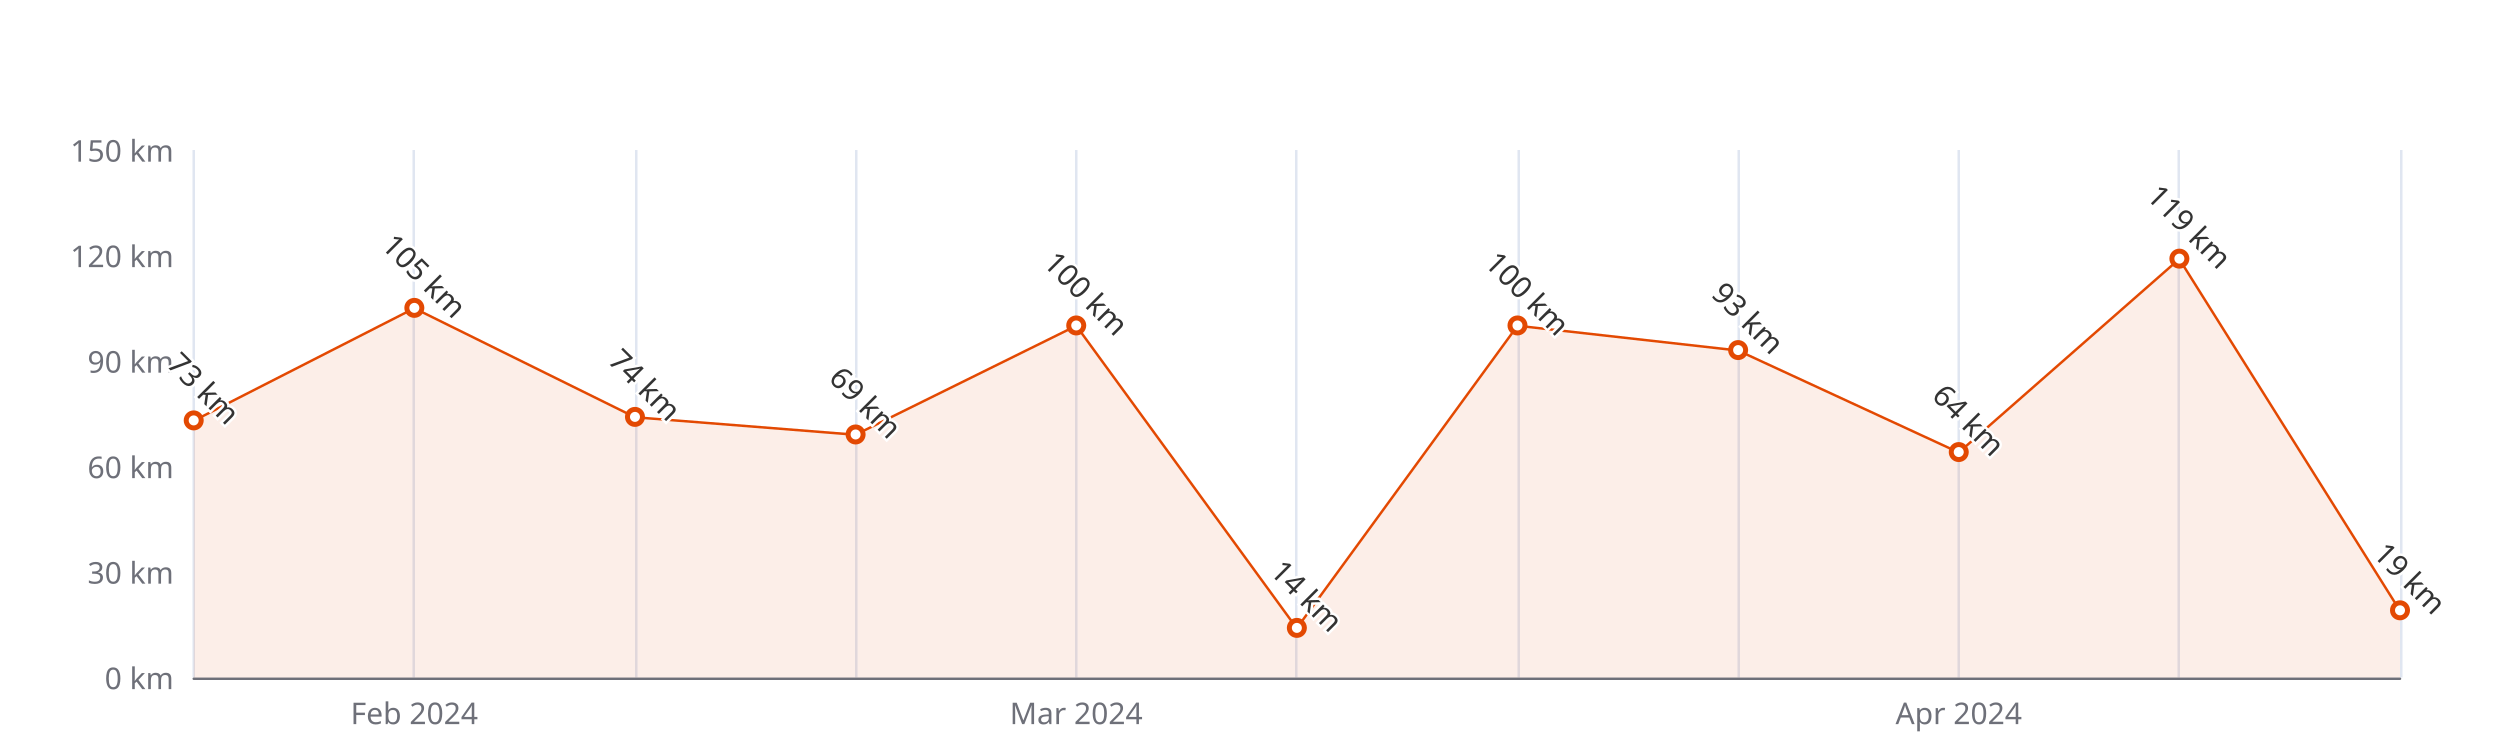
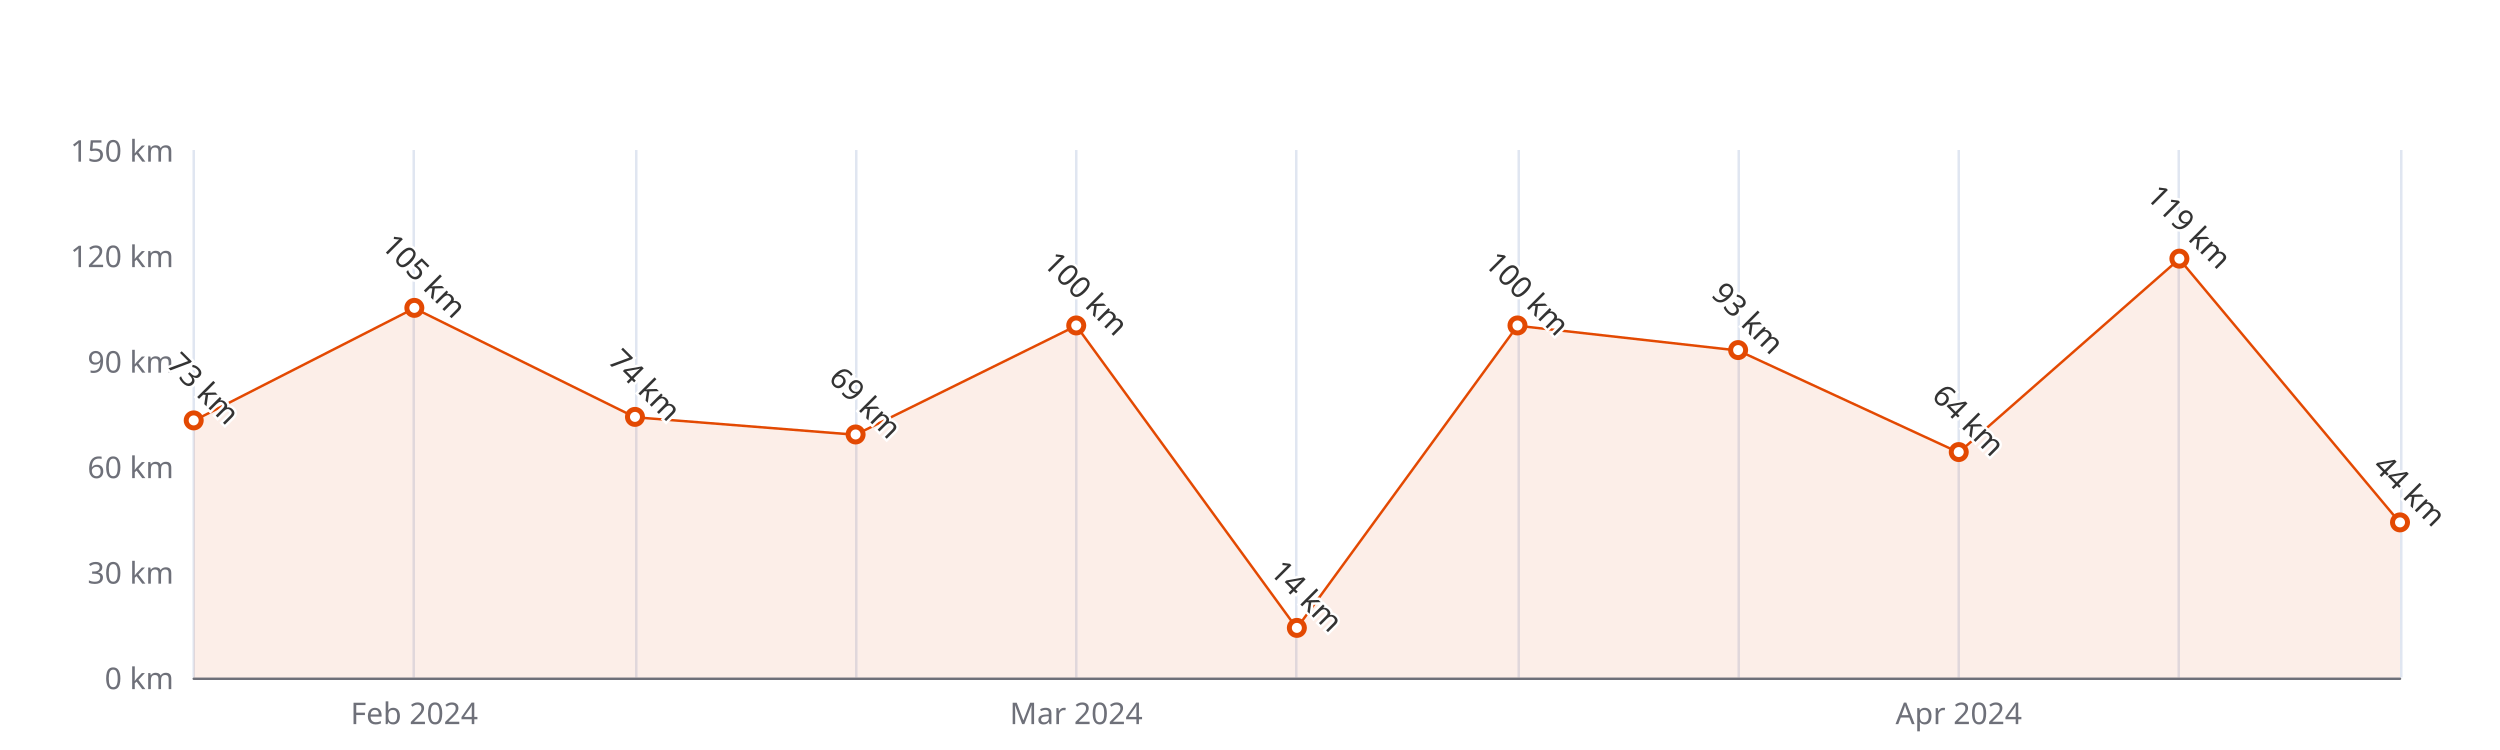
<svg xmlns="http://www.w3.org/2000/svg" width="1000" height="300" version="1.1" baseProfile="full" viewBox="0 0 1000 300">
  <rect width="1000" height="300" x="0" y="0" id="0" fill="#ffffff" />
  <path d="M77.5 60L77.5 271" fill="none" stroke="#E0E6F1" />
  <path d="M165.5 60L165.5 271" fill="none" stroke="#E0E6F1" />
  <path d="M254.5 60L254.5 271" fill="none" stroke="#E0E6F1" />
  <path d="M342.5 60L342.5 271" fill="none" stroke="#E0E6F1" />
  <path d="M430.5 60L430.5 271" fill="none" stroke="#E0E6F1" />
  <path d="M518.5 60L518.5 271" fill="none" stroke="#E0E6F1" />
  <path d="M607.5 60L607.5 271" fill="none" stroke="#E0E6F1" />
  <path d="M695.5 60L695.5 271" fill="none" stroke="#E0E6F1" />
  <path d="M783.5 60L783.5 271" fill="none" stroke="#E0E6F1" />
  <path d="M871.5 60L871.5 271" fill="none" stroke="#E0E6F1" />
  <path d="M960.5 60L960.5 271" fill="none" stroke="#E0E6F1" />
  <path d="M77.5 271.5L960 271.5" fill="none" stroke="#6E7079" stroke-linecap="round" />
  <text dominant-baseline="central" text-anchor="end" style="font-size:12px;font-family:sans-serif;" xml:space="preserve" transform="translate(69.48 271)" fill="#6E7079">0 km</text>
  <text dominant-baseline="central" text-anchor="end" style="font-size:12px;font-family:sans-serif;" xml:space="preserve" transform="translate(69.48 228.8)" fill="#6E7079">30 km</text>
  <text dominant-baseline="central" text-anchor="end" style="font-size:12px;font-family:sans-serif;" xml:space="preserve" transform="translate(69.48 186.6)" fill="#6E7079">60 km</text>
  <text dominant-baseline="central" text-anchor="end" style="font-size:12px;font-family:sans-serif;" xml:space="preserve" transform="translate(69.48 144.4)" fill="#6E7079">90 km</text>
  <text dominant-baseline="central" text-anchor="end" style="font-size:12px;font-family:sans-serif;" xml:space="preserve" transform="translate(69.48 102.2)" fill="#6E7079">120 km</text>
  <text dominant-baseline="central" text-anchor="end" style="font-size:12px;font-family:sans-serif;" xml:space="preserve" transform="translate(69.48 60)" fill="#6E7079">150 km</text>
  <text dominant-baseline="central" text-anchor="middle" style="font-size:12px;font-family:sans-serif;" xml:space="preserve" y="6" transform="translate(165.732 279)" fill="#6E7079">Feb 2024</text>
  <text dominant-baseline="central" text-anchor="middle" style="font-size:12px;font-family:sans-serif;" xml:space="preserve" y="6" transform="translate(430.488 279)" fill="#6E7079">Mar 2024</text>
  <text dominant-baseline="central" text-anchor="middle" style="font-size:12px;font-family:sans-serif;" xml:space="preserve" y="6" transform="translate(783.496 279)" fill="#6E7079">Apr 2024</text>
  <g clip-path="url(#zr5-c0)">
-     <path d="M77.5 168.3L165.7 123.3L254 166.9L342.2 173.9L430.5 130.3L518.7 251.3L607 130.3L695.2 140.2L783.5 181L871.7 103.6L960 244.3L960 271L871.7 271L783.5 271L695.2 271L607 271L518.7 271L430.5 271L342.2 271L254 271L165.7 271L77.5 271Z" fill="rgb(227,73,2)" fill-opacity="0.09" />
-     <path d="M77.5 168.3L165.7 123.3L254 166.9L342.2 173.9L430.5 130.3L518.7 251.3L607 130.3L695.2 140.2L783.5 181L871.7 103.6L960 244.3" fill="none" stroke="#E34902" stroke-linejoin="bevel" />
+     <path d="M77.5 168.3L165.7 123.3L254 166.9L342.2 173.9L430.5 130.3L518.7 251.3L607 130.3L695.2 140.2L783.5 181L871.7 103.6L960 209.1L960 271L871.7 271L783.5 271L695.2 271L607 271L518.7 271L430.5 271L342.2 271L254 271L165.7 271L77.5 271Z" fill="rgb(227,73,2)" fill-opacity="0.09" />
+     <path d="M77.5 168.3L165.7 123.3L254 166.9L342.2 173.9L430.5 130.3L518.7 251.3L607 130.3L695.2 140.2L783.5 181L871.7 103.6L960 209.1" fill="none" stroke="#E34902" stroke-linejoin="bevel" />
  </g>
  <path d="M1 0A1 1 0 1 1 1 -0.1A1 1 0 0 1 1 0" transform="matrix(3,0,0,3,77.48,168.3133)" fill="#fff" stroke="#E34902" stroke-width="0.667" />
  <path d="M1 0A1 1 0 1 1 1 -0.1A1 1 0 0 1 1 0" transform="matrix(3,0,0,3,165.732,123.3)" fill="#fff" stroke="#E34902" stroke-width="0.667" />
  <path d="M1 0A1 1 0 1 1 1 -0.1A1 1 0 0 1 1 0" transform="matrix(3,0,0,3,253.984,166.9067)" fill="#fff" stroke="#E34902" stroke-width="0.667" />
  <path d="M1 0A1 1 0 1 1 1 -0.1A1 1 0 0 1 1 0" transform="matrix(3,0,0,3,342.236,173.94)" fill="#fff" stroke="#E34902" stroke-width="0.667" />
  <path d="M1 0A1 1 0 1 1 1 -0.1A1 1 0 0 1 1 0" transform="matrix(3,0,0,3,430.488,130.3333)" fill="#fff" stroke="#E34902" stroke-width="0.667" />
  <path d="M1 0A1 1 0 1 1 1 -0.1A1 1 0 0 1 1 0" transform="matrix(3,0,0,3,518.74,251.3067)" fill="#fff" stroke="#E34902" stroke-width="0.667" />
  <path d="M1 0A1 1 0 1 1 1 -0.1A1 1 0 0 1 1 0" transform="matrix(3,0,0,3,606.992,130.3333)" fill="#fff" stroke="#E34902" stroke-width="0.667" />
  <path d="M1 0A1 1 0 1 1 1 -0.1A1 1 0 0 1 1 0" transform="matrix(3,0,0,3,695.244,140.18)" fill="#fff" stroke="#E34902" stroke-width="0.667" />
  <path d="M1 0A1 1 0 1 1 1 -0.1A1 1 0 0 1 1 0" transform="matrix(3,0,0,3,783.496,180.9733)" fill="#fff" stroke="#E34902" stroke-width="0.667" />
  <path d="M1 0A1 1 0 1 1 1 -0.1A1 1 0 0 1 1 0" transform="matrix(3,0,0,3,871.748,103.6067)" fill="#fff" stroke="#E34902" stroke-width="0.667" />
-   <path d="M1 0A1 1 0 1 1 1 -0.1A1 1 0 0 1 1 0" transform="matrix(3,0,0,3,960,244.2733)" fill="#fff" stroke="#E34902" stroke-width="0.667" />
+   <path d="M1 0A1 1 0 1 1 1 -0.1A1 1 0 0 1 1 0" transform="matrix(3,0,0,3,960,209.1067)" fill="#fff" stroke="#E34902" stroke-width="0.667" />
  <text dominant-baseline="central" text-anchor="middle" style="font-size:12px;font-family:sans-serif;" xml:space="preserve" y="-6" transform="matrix(0.707,0.707,-0.707,0.707,77.48,159.3133)" fill="#333" stroke="rgb(255,255,255)" stroke-width="2" paint-order="stroke" stroke-miterlimit="2">73 km</text>
  <text dominant-baseline="central" text-anchor="middle" style="font-size:12px;font-family:sans-serif;" xml:space="preserve" y="-6" transform="matrix(0.707,0.707,-0.707,0.707,165.732,114.3)" fill="#333" stroke="rgb(255,255,255)" stroke-width="2" paint-order="stroke" stroke-miterlimit="2">105 km</text>
  <text dominant-baseline="central" text-anchor="middle" style="font-size:12px;font-family:sans-serif;" xml:space="preserve" y="-6" transform="matrix(0.707,0.707,-0.707,0.707,253.984,157.9067)" fill="#333" stroke="rgb(255,255,255)" stroke-width="2" paint-order="stroke" stroke-miterlimit="2">74 km</text>
  <text dominant-baseline="central" text-anchor="middle" style="font-size:12px;font-family:sans-serif;" xml:space="preserve" y="-6" transform="matrix(0.707,0.707,-0.707,0.707,342.236,164.94)" fill="#333" stroke="rgb(255,255,255)" stroke-width="2" paint-order="stroke" stroke-miterlimit="2">69 km</text>
  <text dominant-baseline="central" text-anchor="middle" style="font-size:12px;font-family:sans-serif;" xml:space="preserve" y="-6" transform="matrix(0.707,0.707,-0.707,0.707,430.488,121.3333)" fill="#333" stroke="rgb(255,255,255)" stroke-width="2" paint-order="stroke" stroke-miterlimit="2">100 km</text>
  <text dominant-baseline="central" text-anchor="middle" style="font-size:12px;font-family:sans-serif;" xml:space="preserve" y="-6" transform="matrix(0.707,0.707,-0.707,0.707,518.74,242.3067)" fill="#333" stroke="rgb(255,255,255)" stroke-width="2" paint-order="stroke" stroke-miterlimit="2">14 km</text>
  <text dominant-baseline="central" text-anchor="middle" style="font-size:12px;font-family:sans-serif;" xml:space="preserve" y="-6" transform="matrix(0.707,0.707,-0.707,0.707,606.992,121.3333)" fill="#333" stroke="rgb(255,255,255)" stroke-width="2" paint-order="stroke" stroke-miterlimit="2">100 km</text>
  <text dominant-baseline="central" text-anchor="middle" style="font-size:12px;font-family:sans-serif;" xml:space="preserve" y="-6" transform="matrix(0.707,0.707,-0.707,0.707,695.244,131.18)" fill="#333" stroke="rgb(255,255,255)" stroke-width="2" paint-order="stroke" stroke-miterlimit="2">93 km</text>
  <text dominant-baseline="central" text-anchor="middle" style="font-size:12px;font-family:sans-serif;" xml:space="preserve" y="-6" transform="matrix(0.707,0.707,-0.707,0.707,783.496,171.9733)" fill="#333" stroke="rgb(255,255,255)" stroke-width="2" paint-order="stroke" stroke-miterlimit="2">64 km</text>
  <text dominant-baseline="central" text-anchor="middle" style="font-size:12px;font-family:sans-serif;" xml:space="preserve" y="-6" transform="matrix(0.707,0.707,-0.707,0.707,871.748,94.6067)" fill="#333" stroke="rgb(255,255,255)" stroke-width="2" paint-order="stroke" stroke-miterlimit="2">119 km</text>
-   <text dominant-baseline="central" text-anchor="middle" style="font-size:12px;font-family:sans-serif;" xml:space="preserve" y="-6" transform="matrix(0.707,0.707,-0.707,0.707,960,235.2733)" fill="#333" stroke="rgb(255,255,255)" stroke-width="2" paint-order="stroke" stroke-miterlimit="2">19 km</text>
+   <text dominant-baseline="central" text-anchor="middle" style="font-size:12px;font-family:sans-serif;" xml:space="preserve" y="-6" transform="matrix(0.707,0.707,-0.707,0.707,960,200.1067)" fill="#333" stroke="rgb(255,255,255)" stroke-width="2" paint-order="stroke" stroke-miterlimit="2">44 km</text>
  <defs>
    <clipPath id="zr5-c0">
      <path d="M76 59.5l884 0l0 212l-884 0Z" fill="#000" />
    </clipPath>
  </defs>
</svg>
